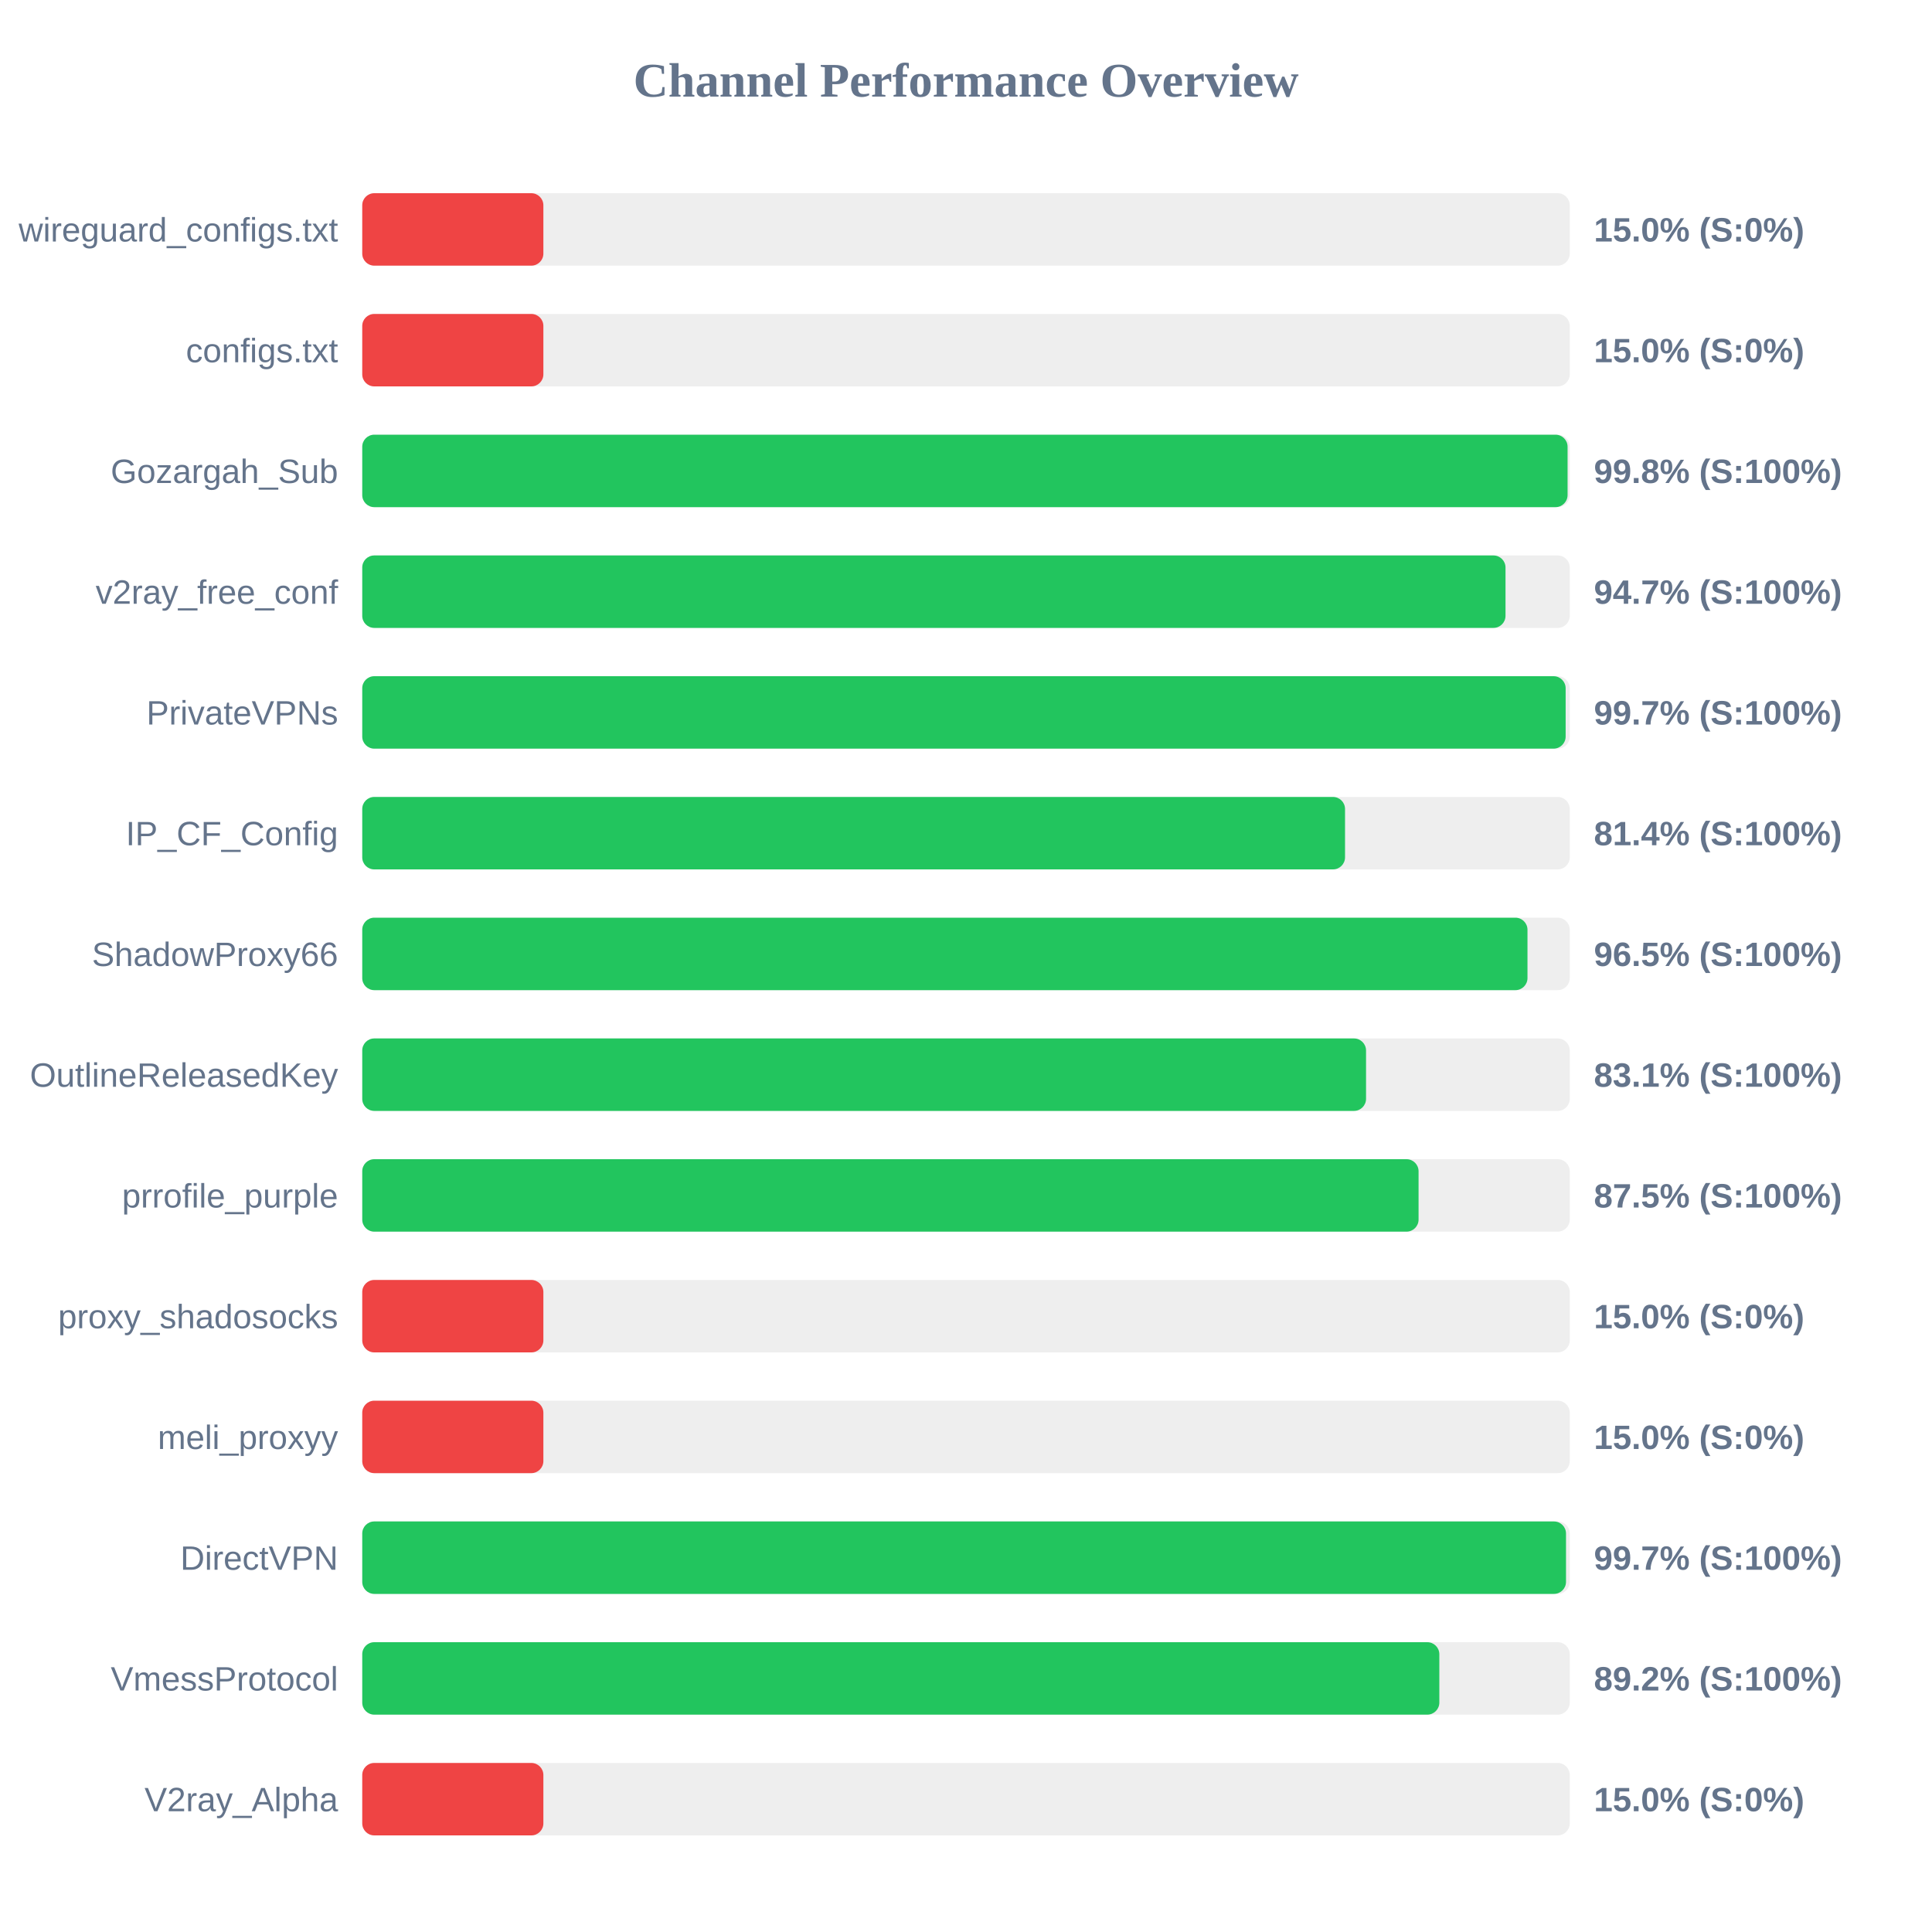
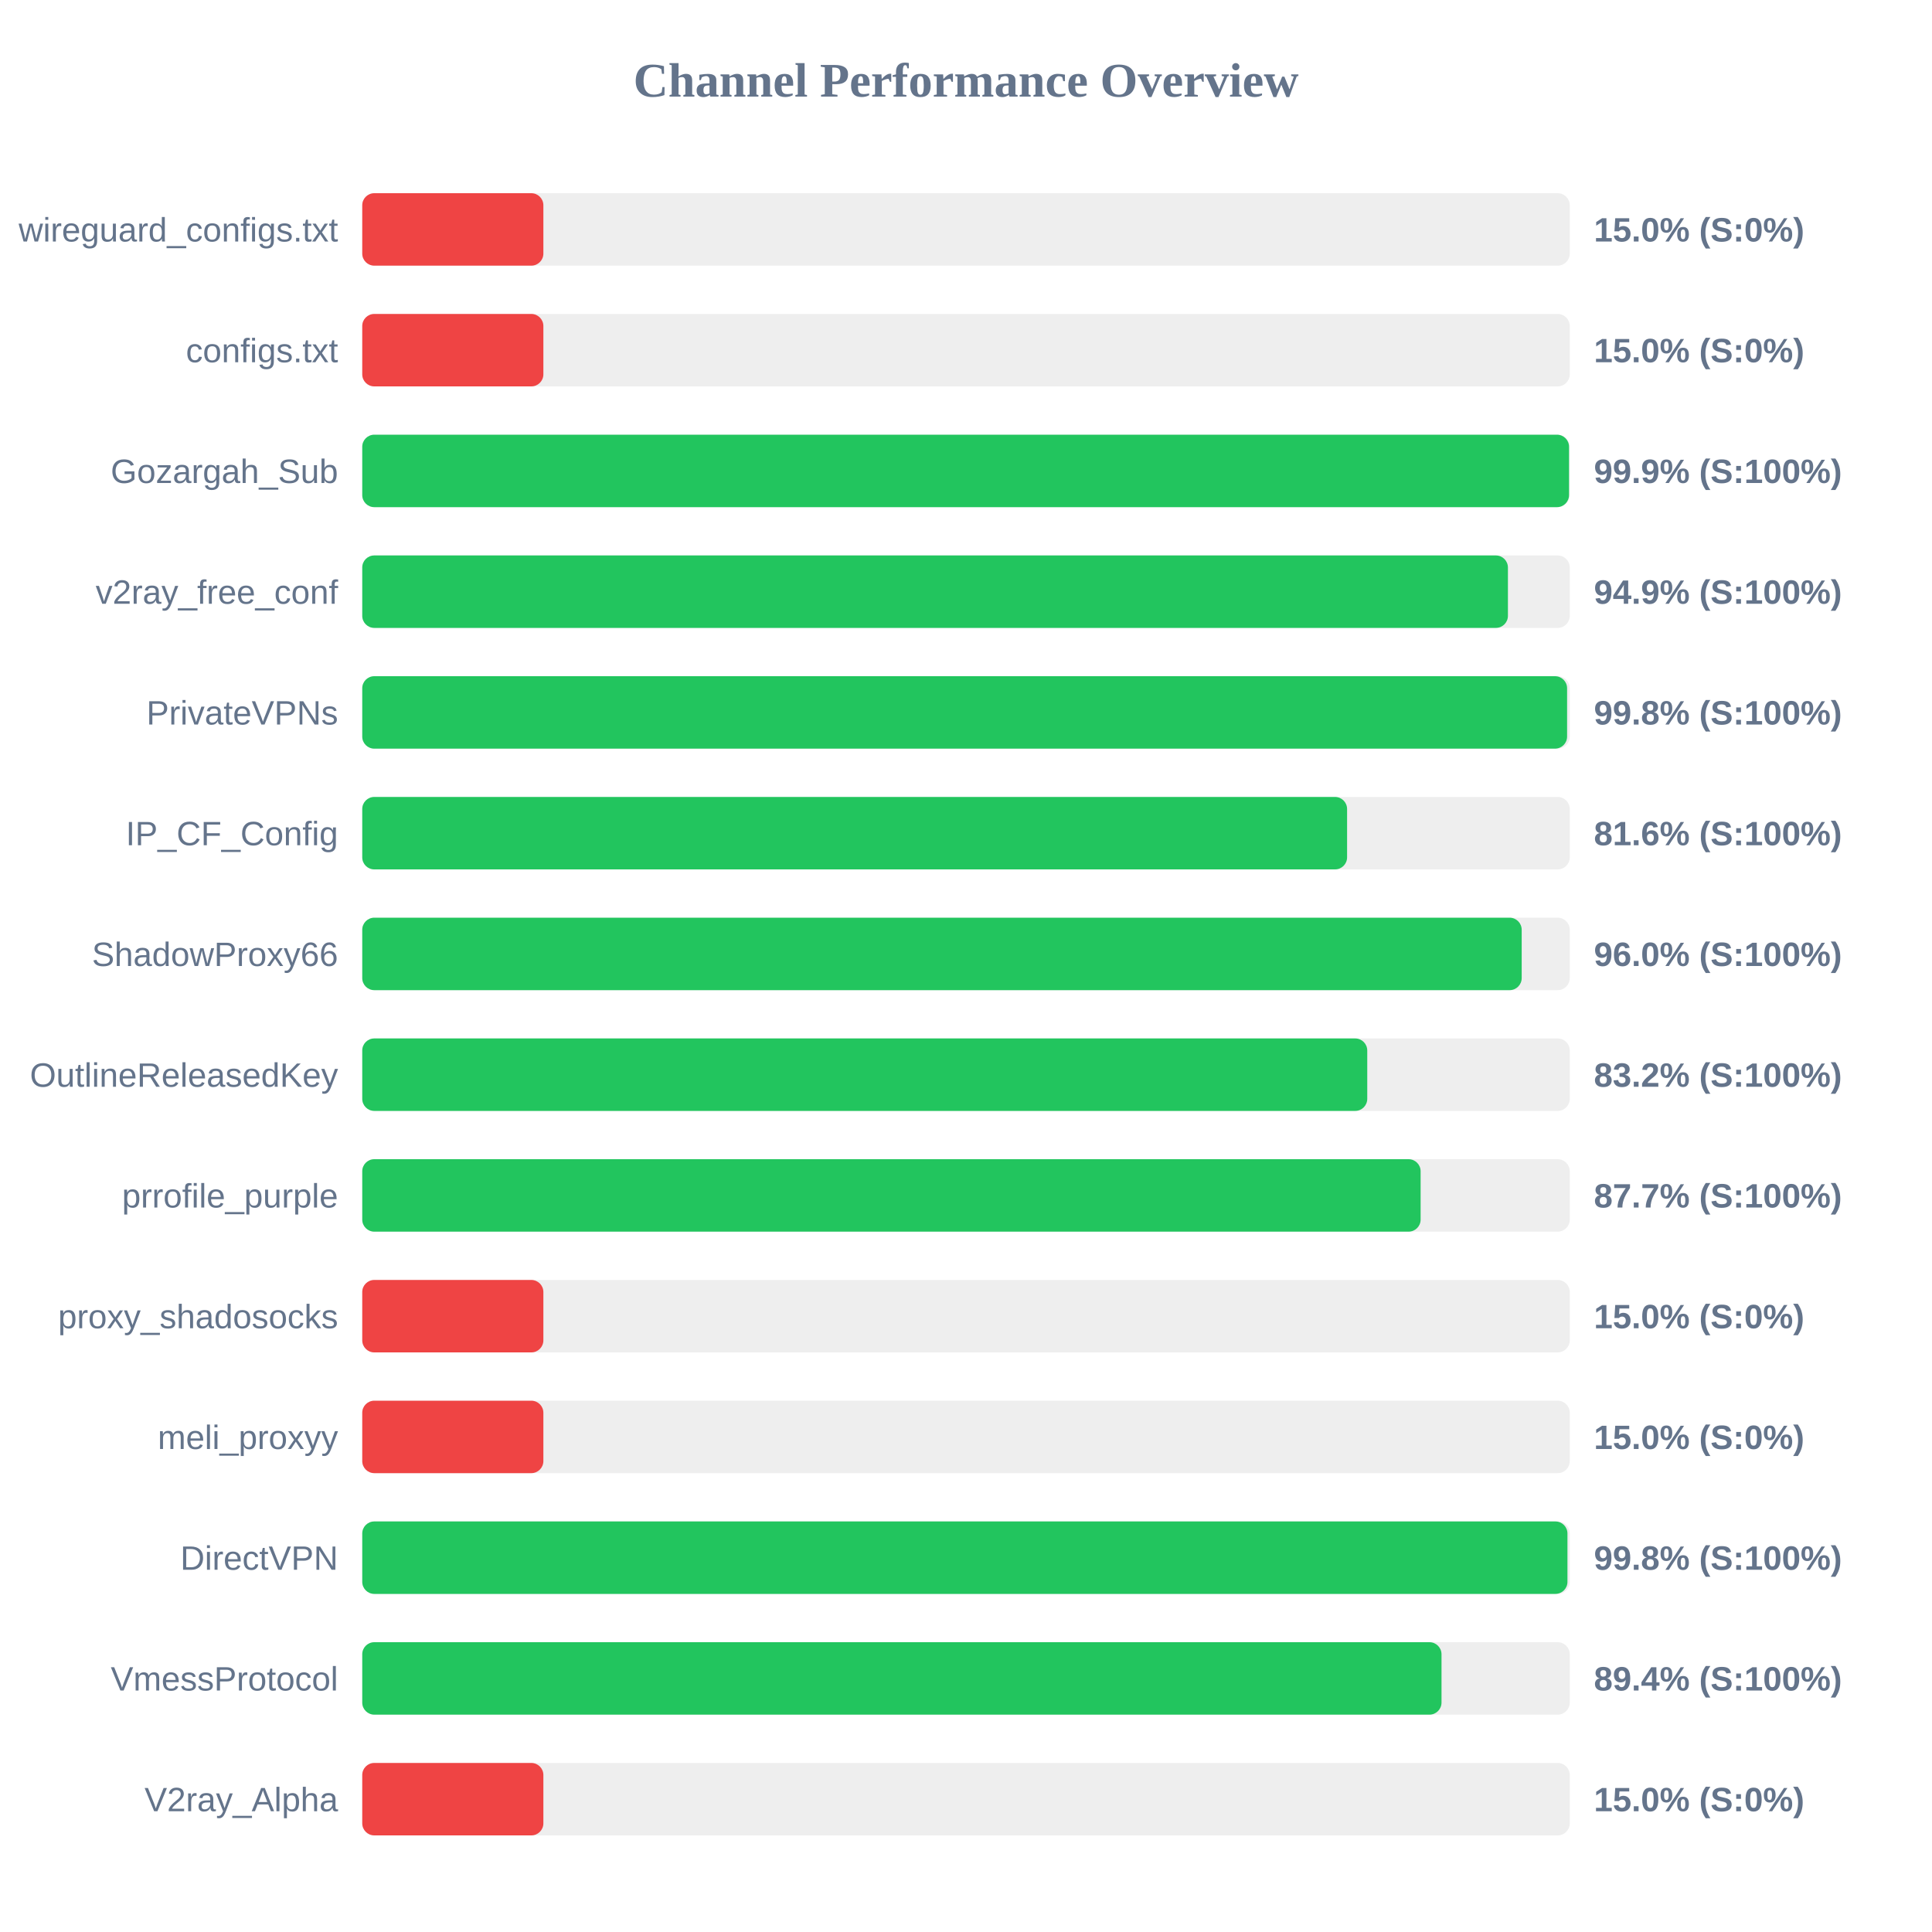
<svg xmlns="http://www.w3.org/2000/svg" width="800" height="800" version="1.1">
  <style>
        .row { font: 14px Arial; fill: #64748b; }
        .score { font: bold 14px Arial; fill: #64748b; }
    </style>
  <text x="400" y="40" text-anchor="middle" font-size="20px" font-weight="bold" fill="#64748b">Channel Performance Overview</text>
  <rect x="150" y="80" width="500" height="30" fill="#eee" rx="5" />
  <rect x="150" y="80" width="75.0" height="30" fill="#ef4444" rx="5" />
  <text x="140" y="100" text-anchor="end" class="row">wireguard_configs.txt</text>
  <text x="660" y="100" text-anchor="start" class="score">15.0% (S:0%)</text>
  <rect x="150" y="130" width="500" height="30" fill="#eee" rx="5" />
  <rect x="150" y="130" width="75.0" height="30" fill="#ef4444" rx="5" />
  <text x="140" y="150" text-anchor="end" class="row">configs.txt</text>
  <text x="660" y="150" text-anchor="start" class="score">15.0% (S:0%)</text>
  <rect x="150" y="180" width="500" height="30" fill="#eee" rx="5" />
-   <rect x="150" y="180" width="499.1" height="30" fill="#22c55e" rx="5" />
+   <rect x="150" y="180" width="499.7" height="30" fill="#22c55e" rx="5" />
  <text x="140" y="200" text-anchor="end" class="row">Gozargah_Sub</text>
-   <text x="660" y="200" text-anchor="start" class="score">99.8% (S:100%)</text>
+   <text x="660" y="200" text-anchor="start" class="score">99.9% (S:100%)</text>
  <rect x="150" y="230" width="500" height="30" fill="#eee" rx="5" />
-   <rect x="150" y="230" width="473.4" height="30" fill="#22c55e" rx="5" />
+   <rect x="150" y="230" width="474.4" height="30" fill="#22c55e" rx="5" />
  <text x="140" y="250" text-anchor="end" class="row">v2ray_free_conf</text>
-   <text x="660" y="250" text-anchor="start" class="score">94.7% (S:100%)</text>
+   <text x="660" y="250" text-anchor="start" class="score">94.9% (S:100%)</text>
  <rect x="150" y="280" width="500" height="30" fill="#eee" rx="5" />
-   <rect x="150" y="280" width="498.3" height="30" fill="#22c55e" rx="5" />
+   <rect x="150" y="280" width="498.9" height="30" fill="#22c55e" rx="5" />
  <text x="140" y="300" text-anchor="end" class="row">PrivateVPNs</text>
-   <text x="660" y="300" text-anchor="start" class="score">99.7% (S:100%)</text>
+   <text x="660" y="300" text-anchor="start" class="score">99.8% (S:100%)</text>
  <rect x="150" y="330" width="500" height="30" fill="#eee" rx="5" />
-   <rect x="150" y="330" width="406.95" height="30" fill="#22c55e" rx="5" />
+   <rect x="150" y="330" width="407.8" height="30" fill="#22c55e" rx="5" />
  <text x="140" y="350" text-anchor="end" class="row">IP_CF_Config</text>
-   <text x="660" y="350" text-anchor="start" class="score">81.4% (S:100%)</text>
+   <text x="660" y="350" text-anchor="start" class="score">81.6% (S:100%)</text>
  <rect x="150" y="380" width="500" height="30" fill="#eee" rx="5" />
-   <rect x="150" y="380" width="482.5" height="30" fill="#22c55e" rx="5" />
+   <rect x="150" y="380" width="480.1" height="30" fill="#22c55e" rx="5" />
  <text x="140" y="400" text-anchor="end" class="row">ShadowProxy66</text>
-   <text x="660" y="400" text-anchor="start" class="score">96.5% (S:100%)</text>
+   <text x="660" y="400" text-anchor="start" class="score">96.0% (S:100%)</text>
  <rect x="150" y="430" width="500" height="30" fill="#eee" rx="5" />
-   <rect x="150" y="430" width="415.65" height="30" fill="#22c55e" rx="5" />
+   <rect x="150" y="430" width="416.15" height="30" fill="#22c55e" rx="5" />
  <text x="140" y="450" text-anchor="end" class="row">OutlineReleasedKey</text>
-   <text x="660" y="450" text-anchor="start" class="score">83.1% (S:100%)</text>
+   <text x="660" y="450" text-anchor="start" class="score">83.2% (S:100%)</text>
  <rect x="150" y="480" width="500" height="30" fill="#eee" rx="5" />
-   <rect x="150" y="480" width="437.4" height="30" fill="#22c55e" rx="5" />
+   <rect x="150" y="480" width="438.25" height="30" fill="#22c55e" rx="5" />
  <text x="140" y="500" text-anchor="end" class="row">prrofile_purple</text>
-   <text x="660" y="500" text-anchor="start" class="score">87.5% (S:100%)</text>
+   <text x="660" y="500" text-anchor="start" class="score">87.7% (S:100%)</text>
  <rect x="150" y="530" width="500" height="30" fill="#eee" rx="5" />
  <rect x="150" y="530" width="75.0" height="30" fill="#ef4444" rx="5" />
  <text x="140" y="550" text-anchor="end" class="row">proxy_shadosocks</text>
  <text x="660" y="550" text-anchor="start" class="score">15.0% (S:0%)</text>
  <rect x="150" y="580" width="500" height="30" fill="#eee" rx="5" />
  <rect x="150" y="580" width="75.0" height="30" fill="#ef4444" rx="5" />
  <text x="140" y="600" text-anchor="end" class="row">meli_proxyy</text>
  <text x="660" y="600" text-anchor="start" class="score">15.0% (S:0%)</text>
  <rect x="150" y="630" width="500" height="30" fill="#eee" rx="5" />
-   <rect x="150" y="630" width="498.45" height="30" fill="#22c55e" rx="5" />
+   <rect x="150" y="630" width="499.05" height="30" fill="#22c55e" rx="5" />
  <text x="140" y="650" text-anchor="end" class="row">DirectVPN</text>
-   <text x="660" y="650" text-anchor="start" class="score">99.7% (S:100%)</text>
+   <text x="660" y="650" text-anchor="start" class="score">99.8% (S:100%)</text>
  <rect x="150" y="680" width="500" height="30" fill="#eee" rx="5" />
-   <rect x="150" y="680" width="446.0" height="30" fill="#22c55e" rx="5" />
+   <rect x="150" y="680" width="446.9" height="30" fill="#22c55e" rx="5" />
  <text x="140" y="700" text-anchor="end" class="row">VmessProtocol</text>
-   <text x="660" y="700" text-anchor="start" class="score">89.2% (S:100%)</text>
+   <text x="660" y="700" text-anchor="start" class="score">89.4% (S:100%)</text>
  <rect x="150" y="730" width="500" height="30" fill="#eee" rx="5" />
  <rect x="150" y="730" width="75.0" height="30" fill="#ef4444" rx="5" />
  <text x="140" y="750" text-anchor="end" class="row">V2ray_Alpha</text>
  <text x="660" y="750" text-anchor="start" class="score">15.0% (S:0%)</text>
</svg>
